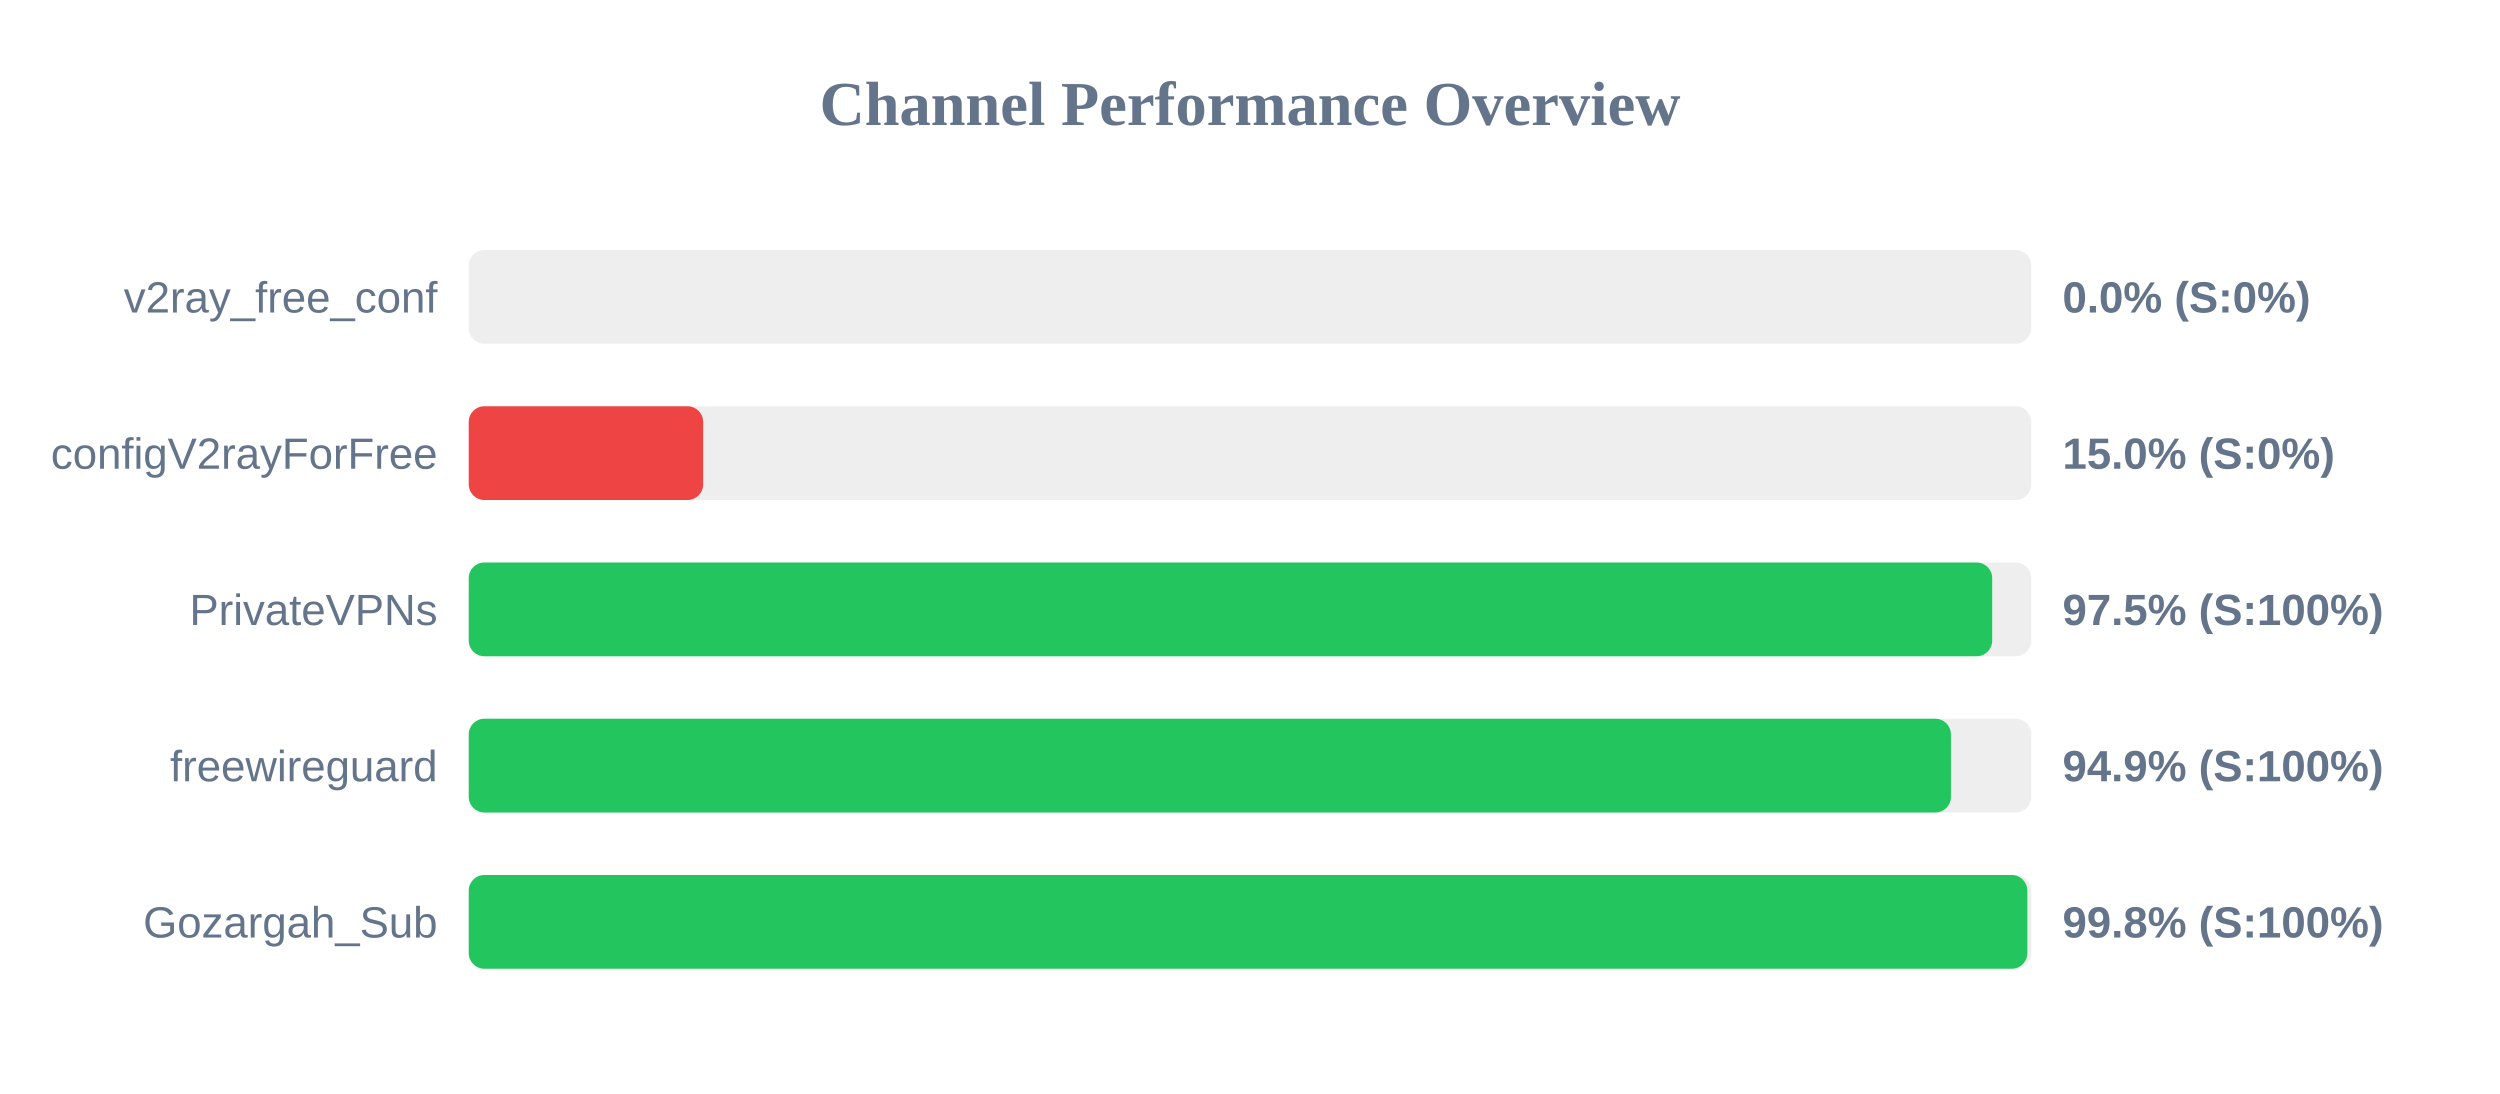
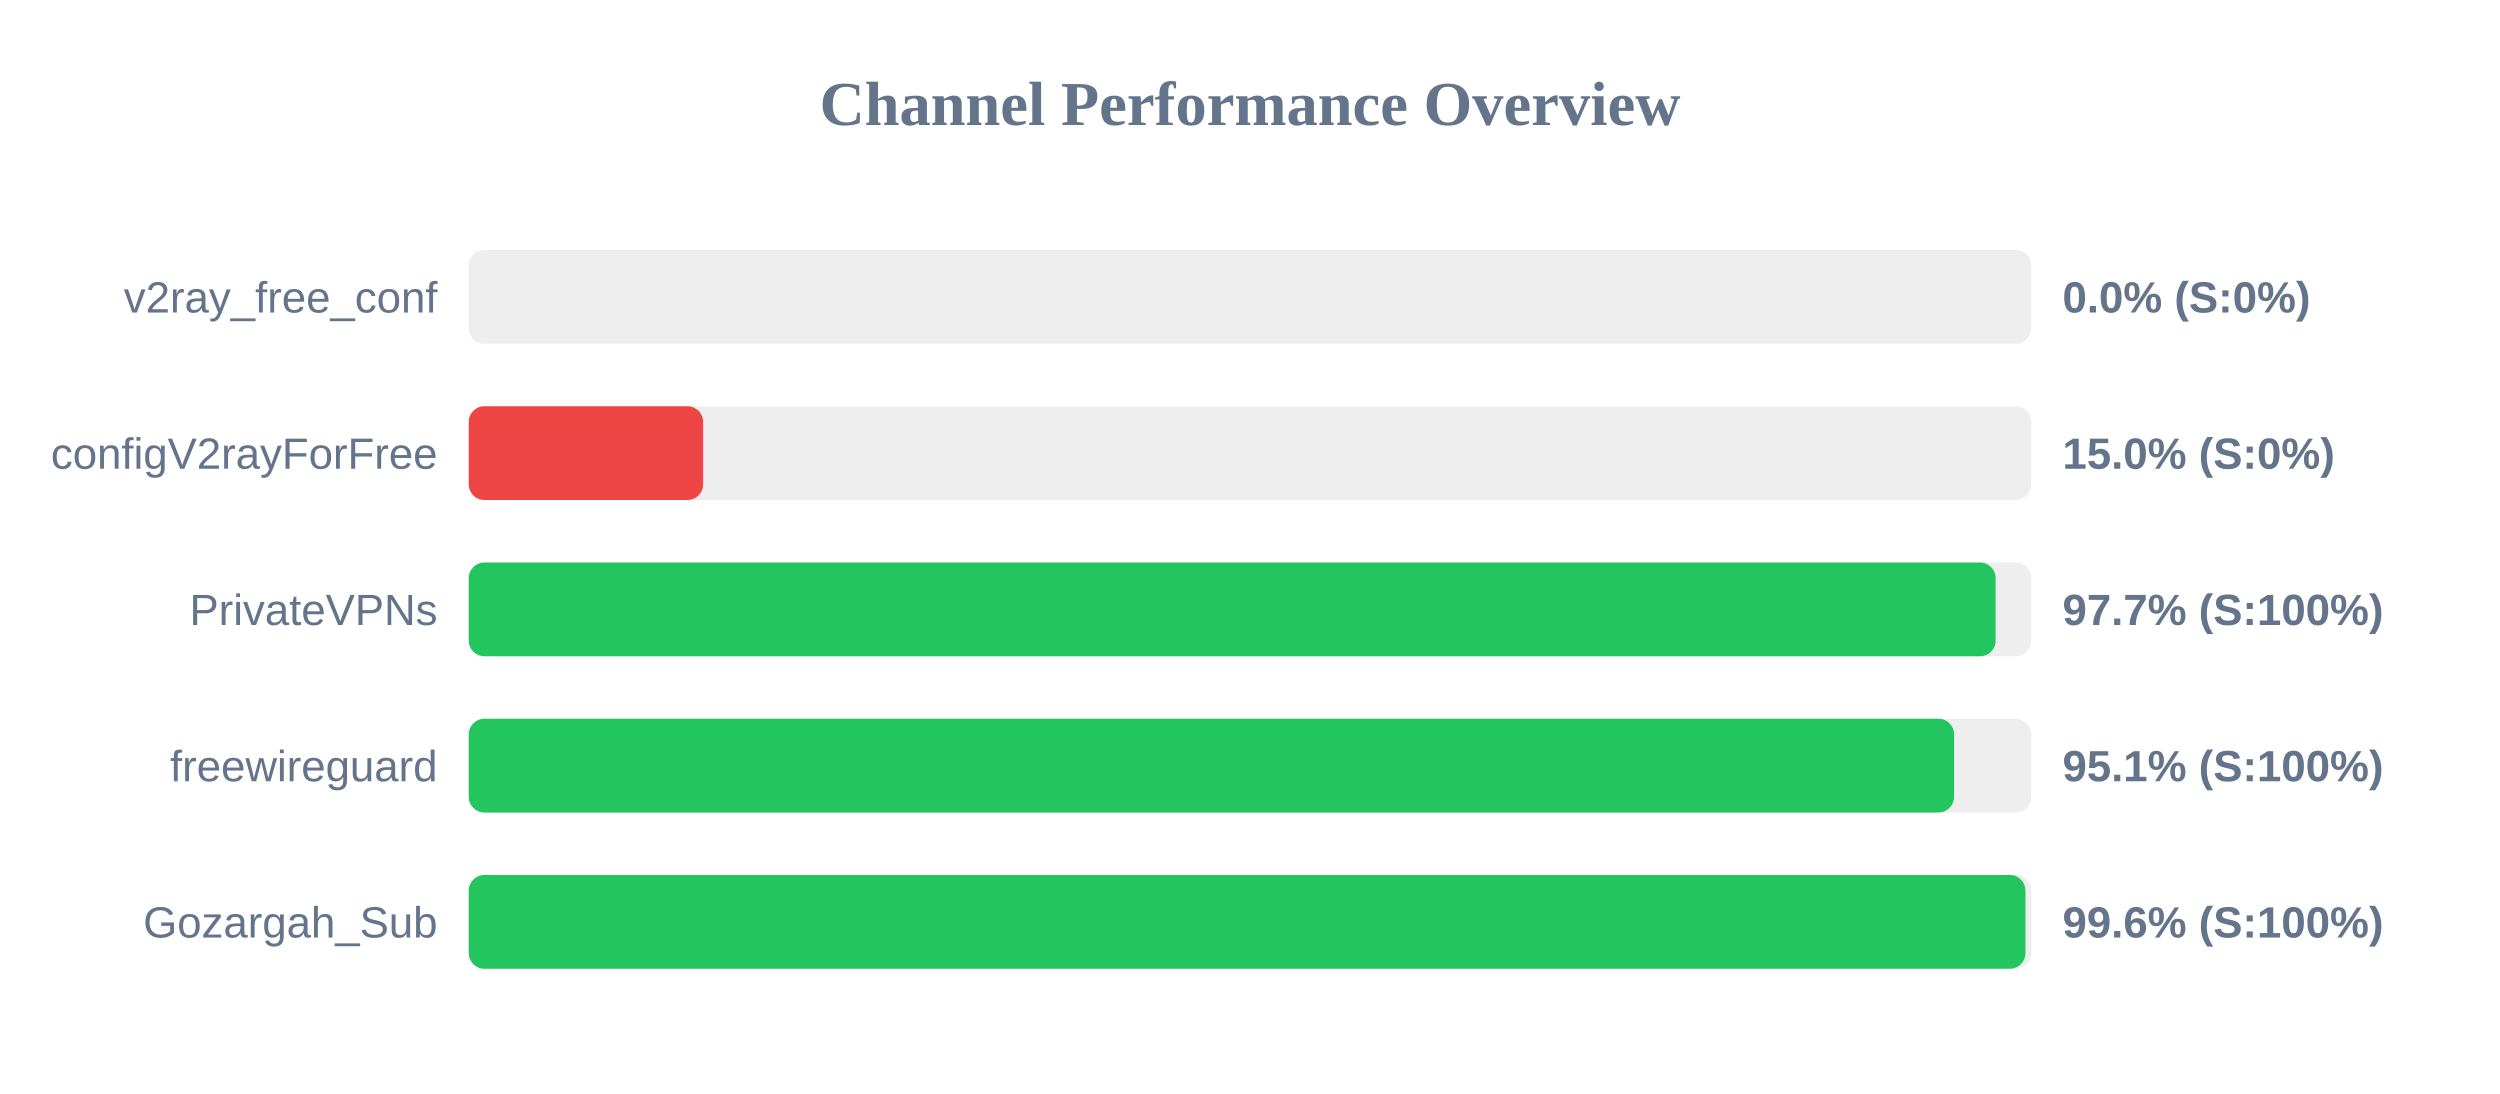
<svg xmlns="http://www.w3.org/2000/svg" width="800" height="350" version="1.1">
  <style>
        .row { font: 14px Arial; fill: #64748b; }
        .score { font: bold 14px Arial; fill: #64748b; }
    </style>
  <text x="400" y="40" text-anchor="middle" font-size="20px" font-weight="bold" fill="#64748b">Channel Performance Overview</text>
  <rect x="150" y="80" width="500" height="30" fill="#eee" rx="5" />
  <rect x="150" y="80" width="0.0" height="30" fill="#ef4444" rx="5" />
  <text x="140" y="100" text-anchor="end" class="row">v2ray_free_conf</text>
  <text x="660" y="100" text-anchor="start" class="score">0.0% (S:0%)</text>
  <rect x="150" y="130" width="500" height="30" fill="#eee" rx="5" />
  <rect x="150" y="130" width="75.0" height="30" fill="#ef4444" rx="5" />
  <text x="140" y="150" text-anchor="end" class="row">configV2rayForFree</text>
  <text x="660" y="150" text-anchor="start" class="score">15.0% (S:0%)</text>
  <rect x="150" y="180" width="500" height="30" fill="#eee" rx="5" />
-   <rect x="150" y="180" width="487.5" height="30" fill="#22c55e" rx="5" />
+   <rect x="150" y="180" width="488.6" height="30" fill="#22c55e" rx="5" />
  <text x="140" y="200" text-anchor="end" class="row">PrivateVPNs</text>
-   <text x="660" y="200" text-anchor="start" class="score">97.5% (S:100%)</text>
+   <text x="660" y="200" text-anchor="start" class="score">97.7% (S:100%)</text>
  <rect x="150" y="230" width="500" height="30" fill="#eee" rx="5" />
-   <rect x="150" y="230" width="474.3" height="30" fill="#22c55e" rx="5" />
+   <rect x="150" y="230" width="475.3" height="30" fill="#22c55e" rx="5" />
  <text x="140" y="250" text-anchor="end" class="row">freewireguard</text>
-   <text x="660" y="250" text-anchor="start" class="score">94.9% (S:100%)</text>
+   <text x="660" y="250" text-anchor="start" class="score">95.1% (S:100%)</text>
  <rect x="150" y="280" width="500" height="30" fill="#eee" rx="5" />
-   <rect x="150" y="280" width="498.75" height="30" fill="#22c55e" rx="5" />
+   <rect x="150" y="280" width="498.15" height="30" fill="#22c55e" rx="5" />
  <text x="140" y="300" text-anchor="end" class="row">Gozargah_Sub</text>
-   <text x="660" y="300" text-anchor="start" class="score">99.8% (S:100%)</text>
+   <text x="660" y="300" text-anchor="start" class="score">99.6% (S:100%)</text>
</svg>
